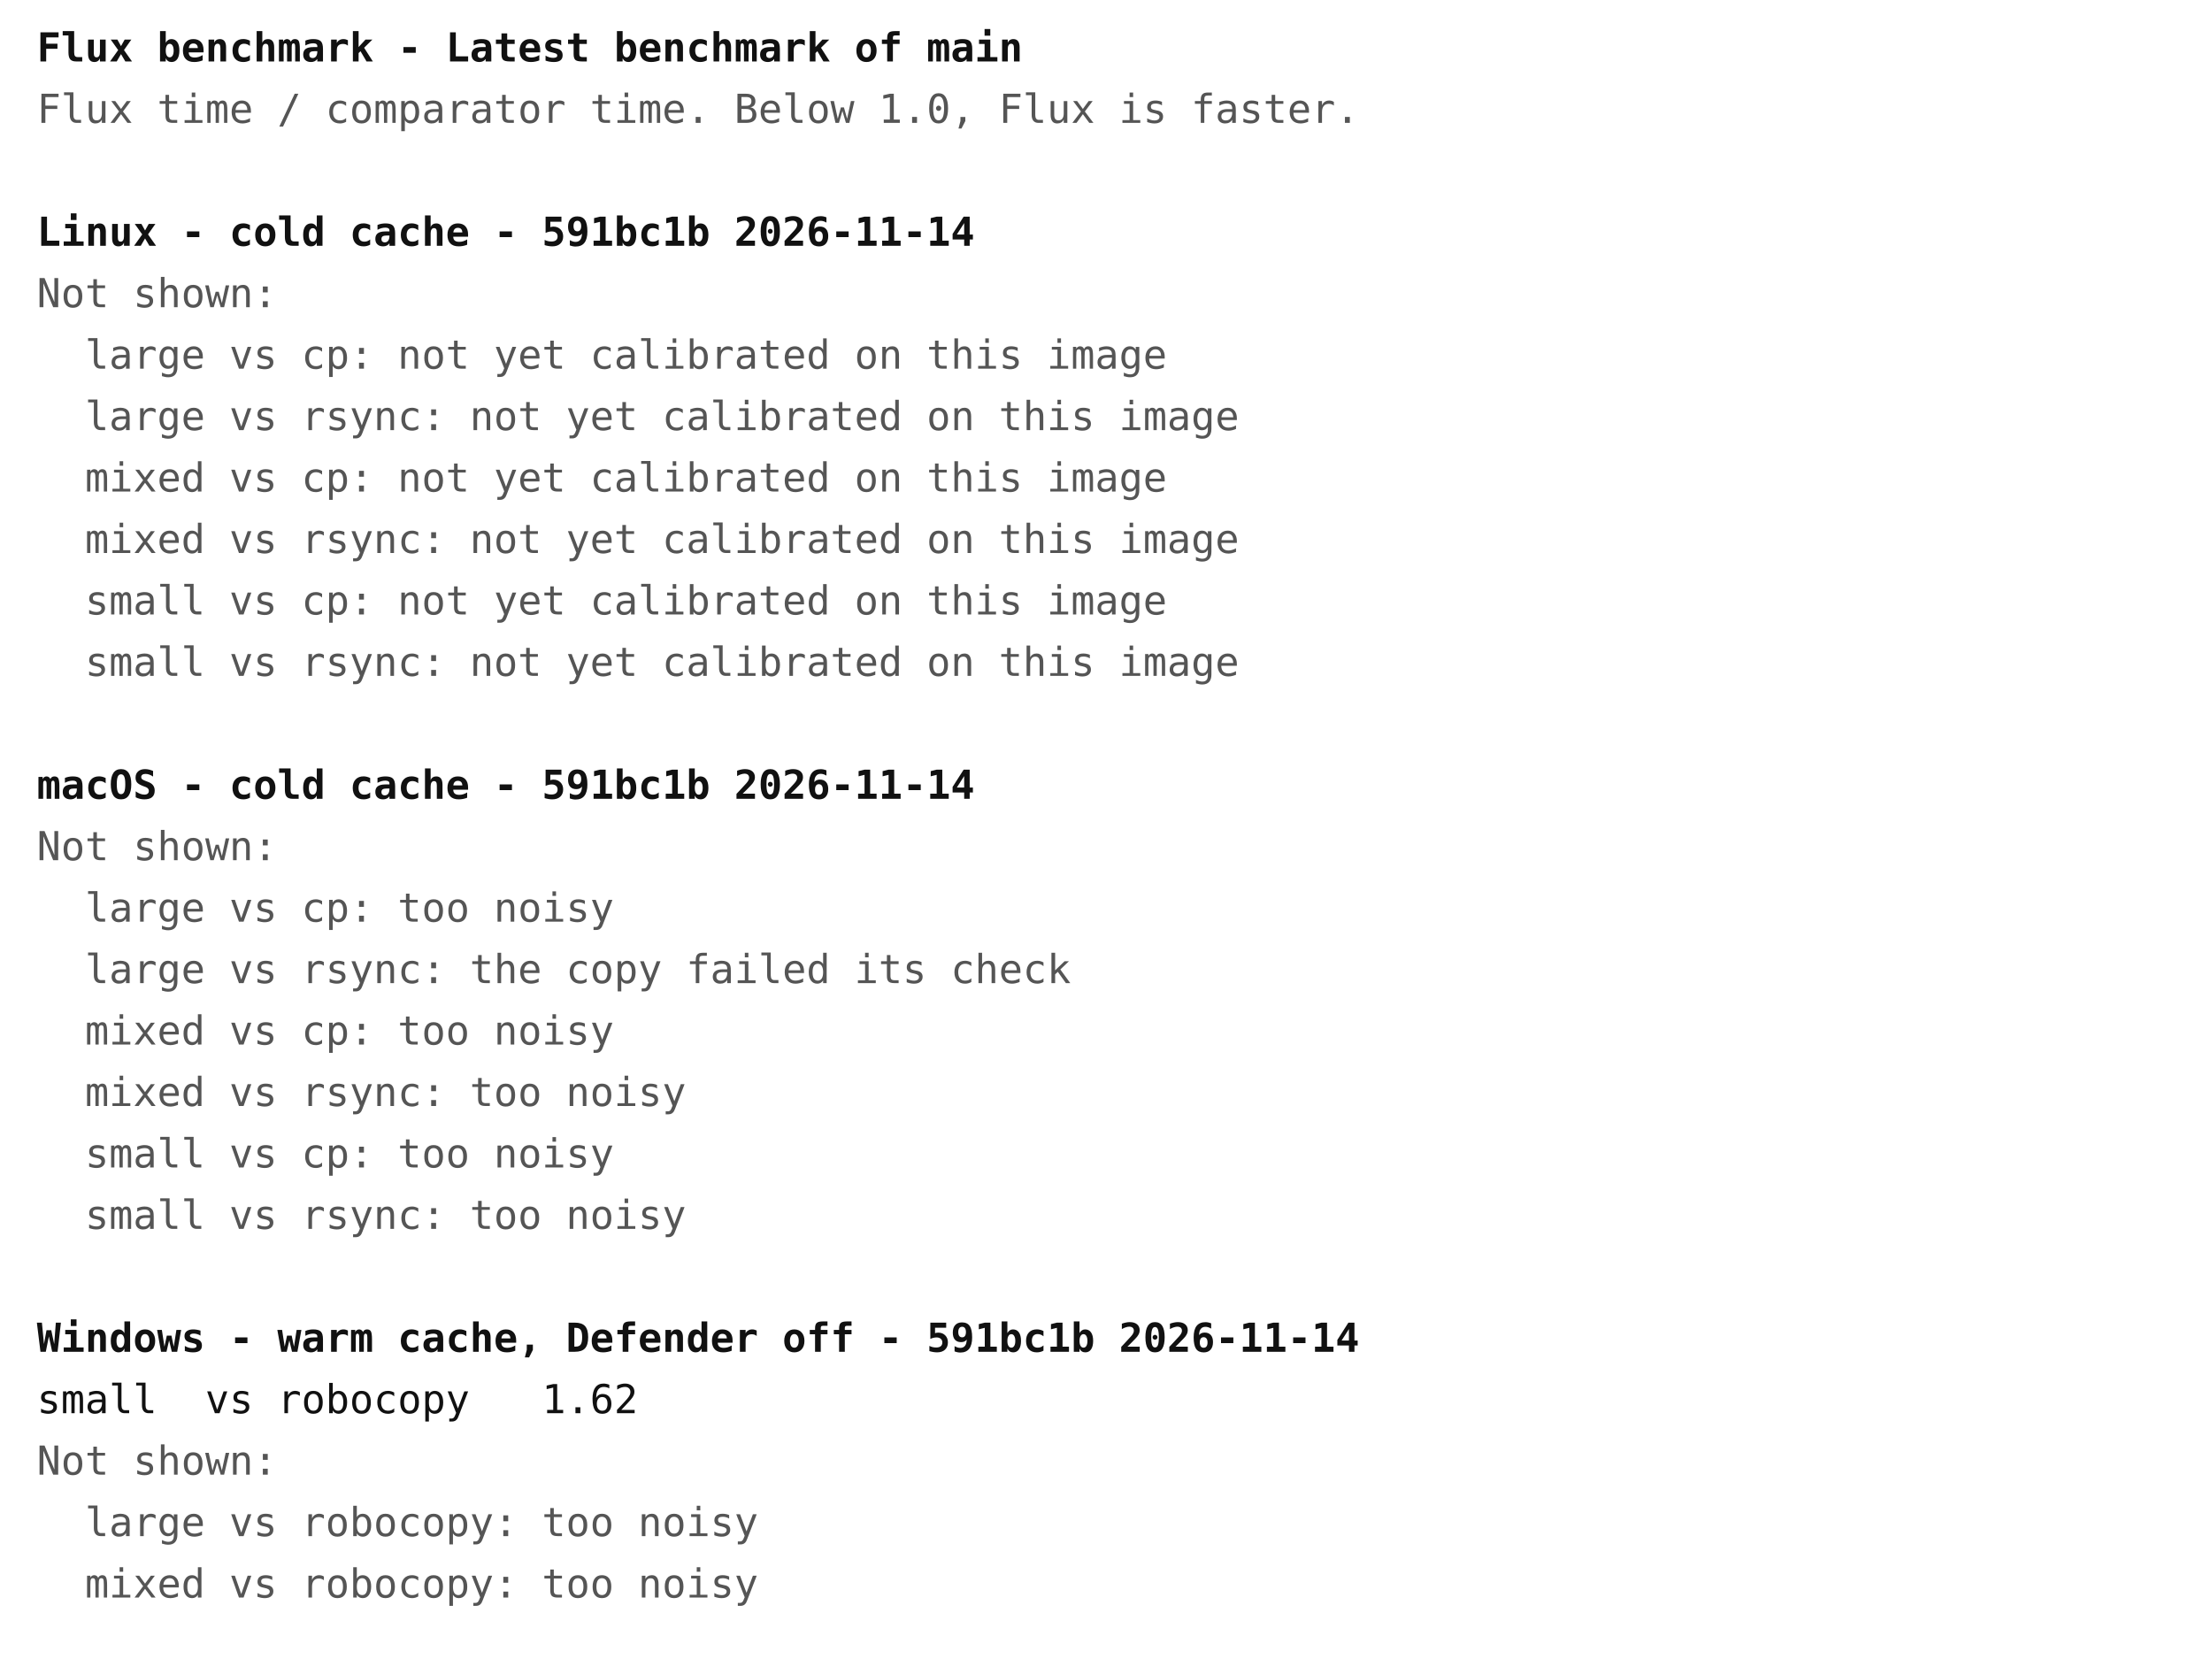
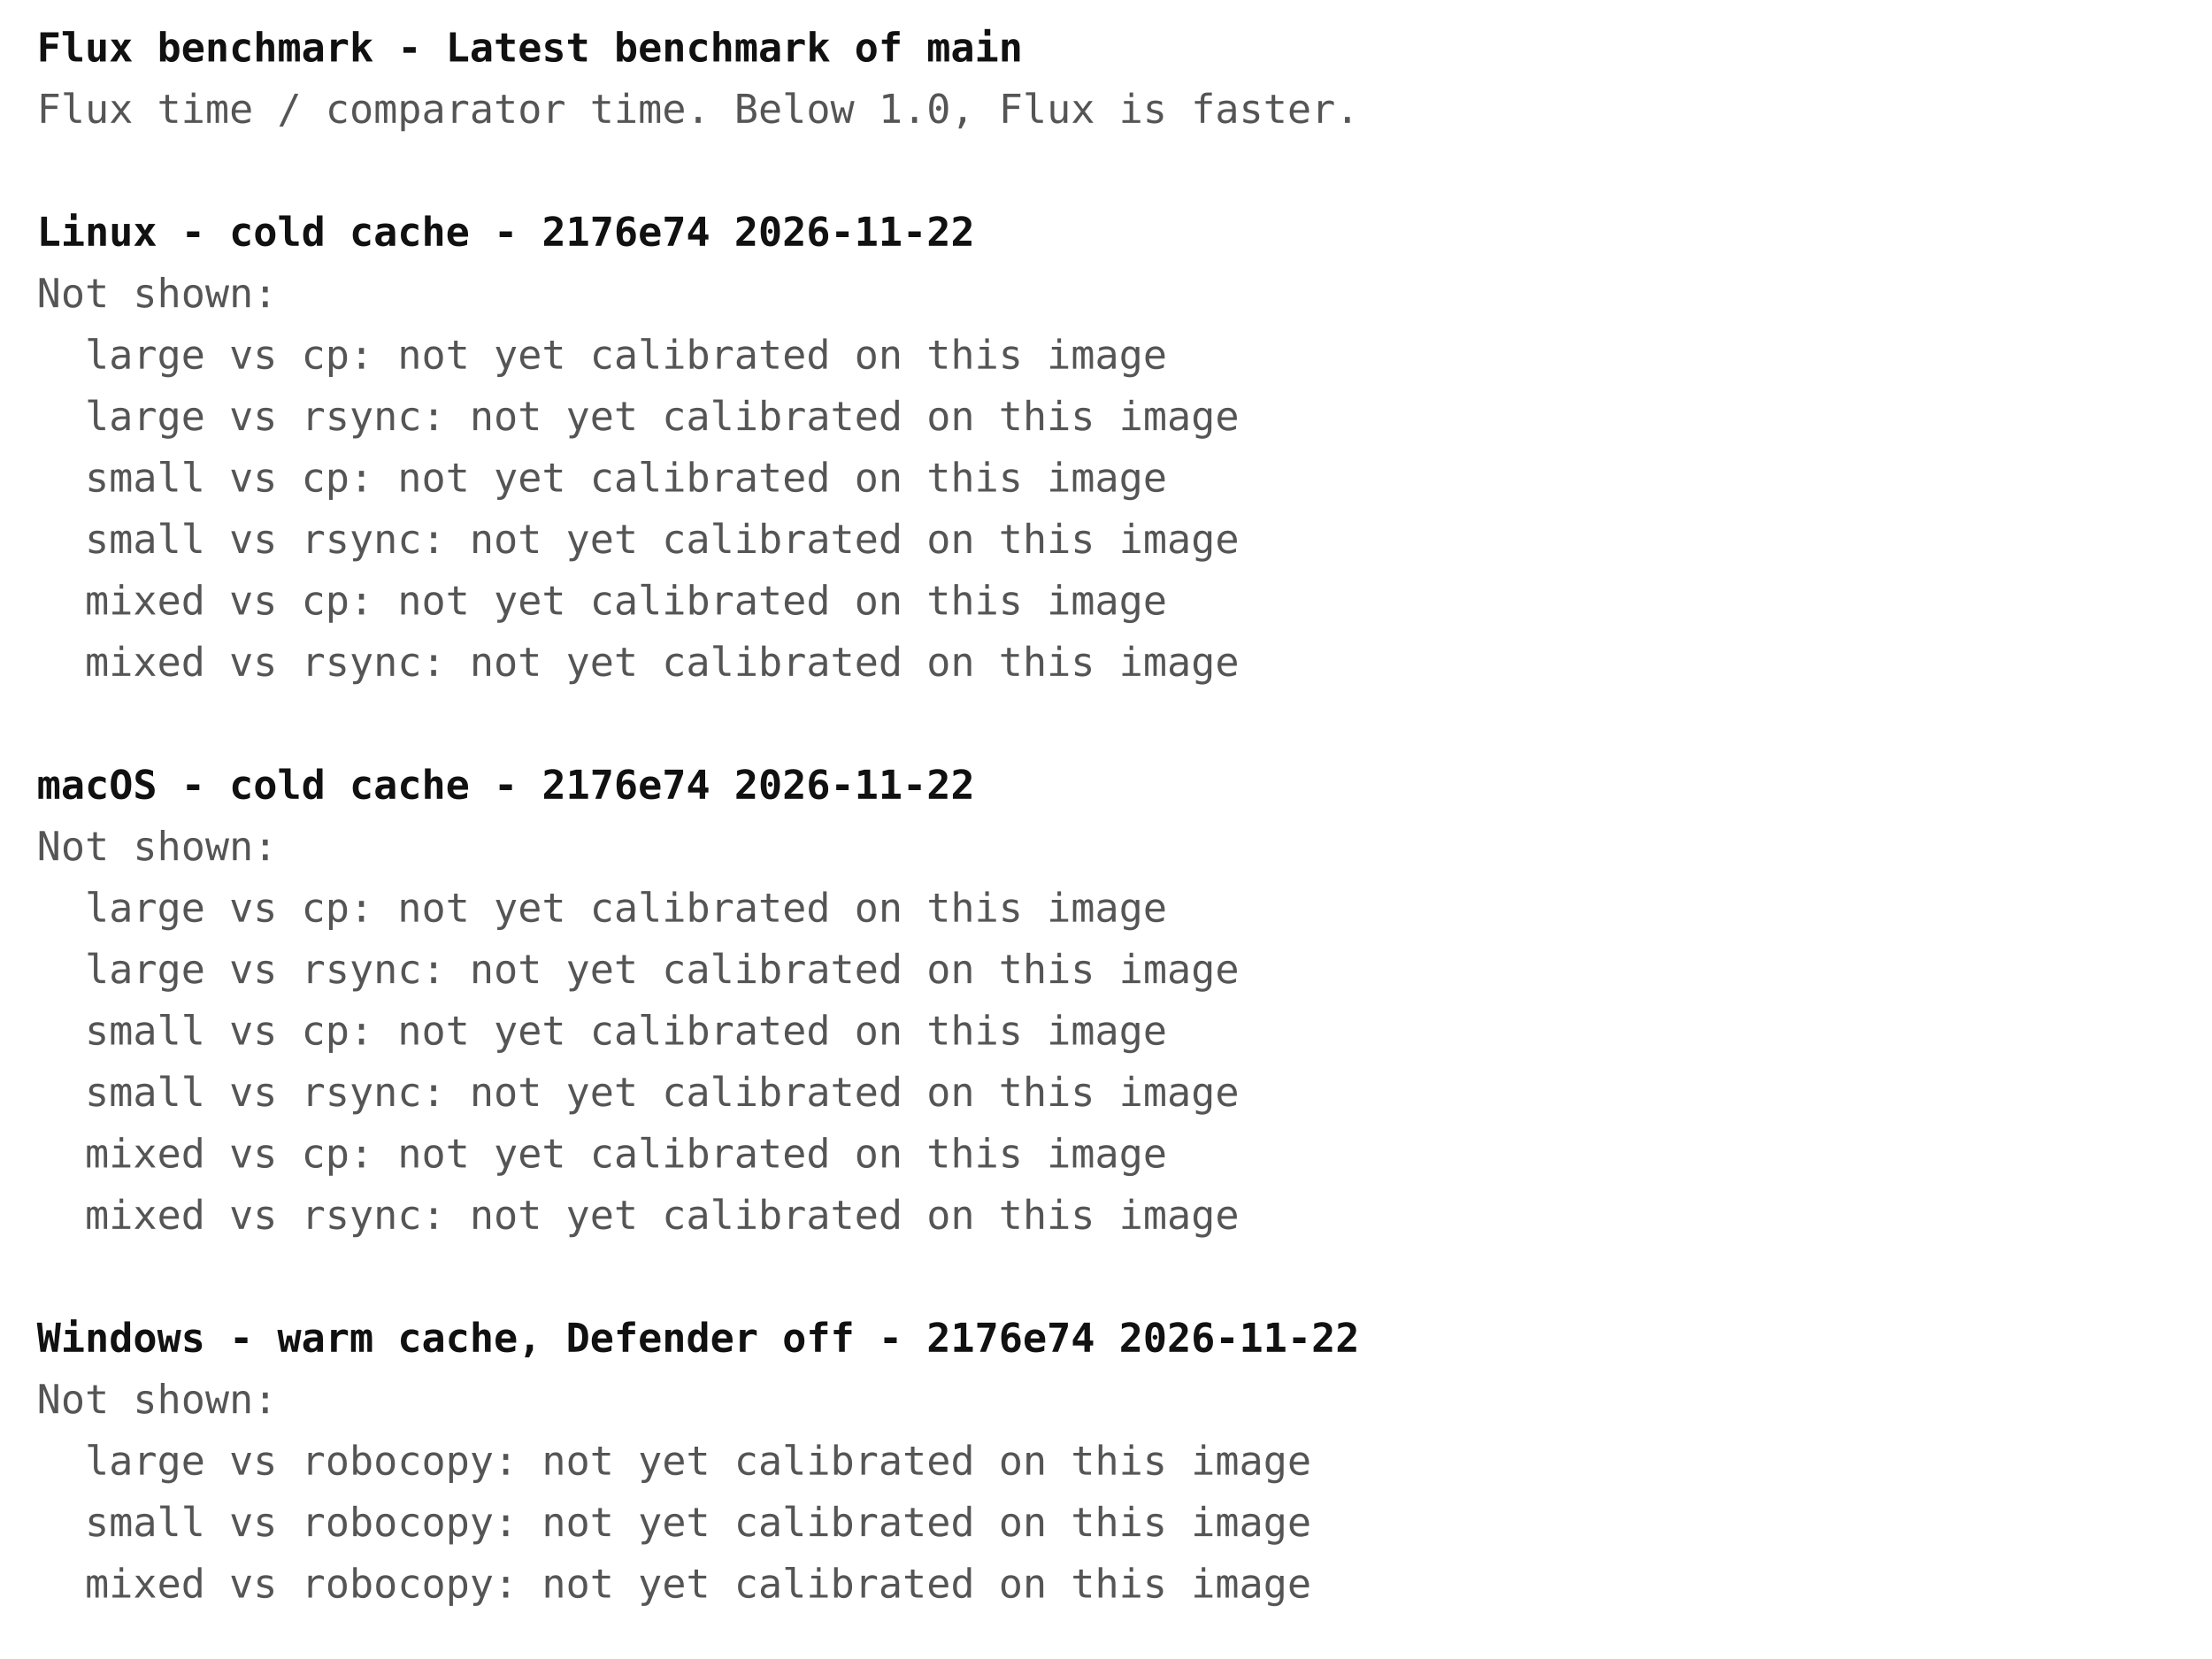
<svg xmlns="http://www.w3.org/2000/svg" width="720" height="540" font-family="ui-monospace, Menlo, Consolas, monospace" font-size="13">
  <rect width="720" height="540" fill="#ffffff" />
  <text x="12" y="20" fill="#111111" font-weight="bold" xml:space="preserve">Flux benchmark - Latest benchmark of main</text>
  <text x="12" y="40" fill="#555555" font-weight="normal" xml:space="preserve">Flux time / comparator time. Below 1.0, Flux is faster.</text>
-   <text x="12" y="80" fill="#111111" font-weight="bold" xml:space="preserve">Linux - cold cache - 591bc1b 2026-11-14</text>
+   <text x="12" y="80" fill="#111111" font-weight="bold" xml:space="preserve">Linux - cold cache - 2176e74 2026-11-22</text>
  <text x="12" y="100" fill="#555555" font-weight="normal" xml:space="preserve">Not shown:</text>
  <text x="12" y="120" fill="#555555" font-weight="normal" xml:space="preserve">  large vs cp: not yet calibrated on this image</text>
  <text x="12" y="140" fill="#555555" font-weight="normal" xml:space="preserve">  large vs rsync: not yet calibrated on this image</text>
-   <text x="12" y="160" fill="#555555" font-weight="normal" xml:space="preserve">  mixed vs cp: not yet calibrated on this image</text>
-   <text x="12" y="180" fill="#555555" font-weight="normal" xml:space="preserve">  mixed vs rsync: not yet calibrated on this image</text>
-   <text x="12" y="200" fill="#555555" font-weight="normal" xml:space="preserve">  small vs cp: not yet calibrated on this image</text>
-   <text x="12" y="220" fill="#555555" font-weight="normal" xml:space="preserve">  small vs rsync: not yet calibrated on this image</text>
-   <text x="12" y="260" fill="#111111" font-weight="bold" xml:space="preserve">macOS - cold cache - 591bc1b 2026-11-14</text>
+   <text x="12" y="160" fill="#555555" font-weight="normal" xml:space="preserve">  small vs cp: not yet calibrated on this image</text>
+   <text x="12" y="180" fill="#555555" font-weight="normal" xml:space="preserve">  small vs rsync: not yet calibrated on this image</text>
+   <text x="12" y="200" fill="#555555" font-weight="normal" xml:space="preserve">  mixed vs cp: not yet calibrated on this image</text>
+   <text x="12" y="220" fill="#555555" font-weight="normal" xml:space="preserve">  mixed vs rsync: not yet calibrated on this image</text>
+   <text x="12" y="260" fill="#111111" font-weight="bold" xml:space="preserve">macOS - cold cache - 2176e74 2026-11-22</text>
  <text x="12" y="280" fill="#555555" font-weight="normal" xml:space="preserve">Not shown:</text>
-   <text x="12" y="300" fill="#555555" font-weight="normal" xml:space="preserve">  large vs cp: too noisy</text>
-   <text x="12" y="320" fill="#555555" font-weight="normal" xml:space="preserve">  large vs rsync: the copy failed its check</text>
-   <text x="12" y="340" fill="#555555" font-weight="normal" xml:space="preserve">  mixed vs cp: too noisy</text>
-   <text x="12" y="360" fill="#555555" font-weight="normal" xml:space="preserve">  mixed vs rsync: too noisy</text>
-   <text x="12" y="380" fill="#555555" font-weight="normal" xml:space="preserve">  small vs cp: too noisy</text>
-   <text x="12" y="400" fill="#555555" font-weight="normal" xml:space="preserve">  small vs rsync: too noisy</text>
-   <text x="12" y="440" fill="#111111" font-weight="bold" xml:space="preserve">Windows - warm cache, Defender off - 591bc1b 2026-11-14</text>
-   <text x="12" y="460" fill="#111111" font-weight="normal" xml:space="preserve">small  vs robocopy   1.62</text>
-   <text x="12" y="480" fill="#555555" font-weight="normal" xml:space="preserve">Not shown:</text>
-   <text x="12" y="500" fill="#555555" font-weight="normal" xml:space="preserve">  large vs robocopy: too noisy</text>
-   <text x="12" y="520" fill="#555555" font-weight="normal" xml:space="preserve">  mixed vs robocopy: too noisy</text>
+   <text x="12" y="300" fill="#555555" font-weight="normal" xml:space="preserve">  large vs cp: not yet calibrated on this image</text>
+   <text x="12" y="320" fill="#555555" font-weight="normal" xml:space="preserve">  large vs rsync: not yet calibrated on this image</text>
+   <text x="12" y="340" fill="#555555" font-weight="normal" xml:space="preserve">  small vs cp: not yet calibrated on this image</text>
+   <text x="12" y="360" fill="#555555" font-weight="normal" xml:space="preserve">  small vs rsync: not yet calibrated on this image</text>
+   <text x="12" y="380" fill="#555555" font-weight="normal" xml:space="preserve">  mixed vs cp: not yet calibrated on this image</text>
+   <text x="12" y="400" fill="#555555" font-weight="normal" xml:space="preserve">  mixed vs rsync: not yet calibrated on this image</text>
+   <text x="12" y="440" fill="#111111" font-weight="bold" xml:space="preserve">Windows - warm cache, Defender off - 2176e74 2026-11-22</text>
+   <text x="12" y="460" fill="#555555" font-weight="normal" xml:space="preserve">Not shown:</text>
+   <text x="12" y="480" fill="#555555" font-weight="normal" xml:space="preserve">  large vs robocopy: not yet calibrated on this image</text>
+   <text x="12" y="500" fill="#555555" font-weight="normal" xml:space="preserve">  small vs robocopy: not yet calibrated on this image</text>
+   <text x="12" y="520" fill="#555555" font-weight="normal" xml:space="preserve">  mixed vs robocopy: not yet calibrated on this image</text>
</svg>
